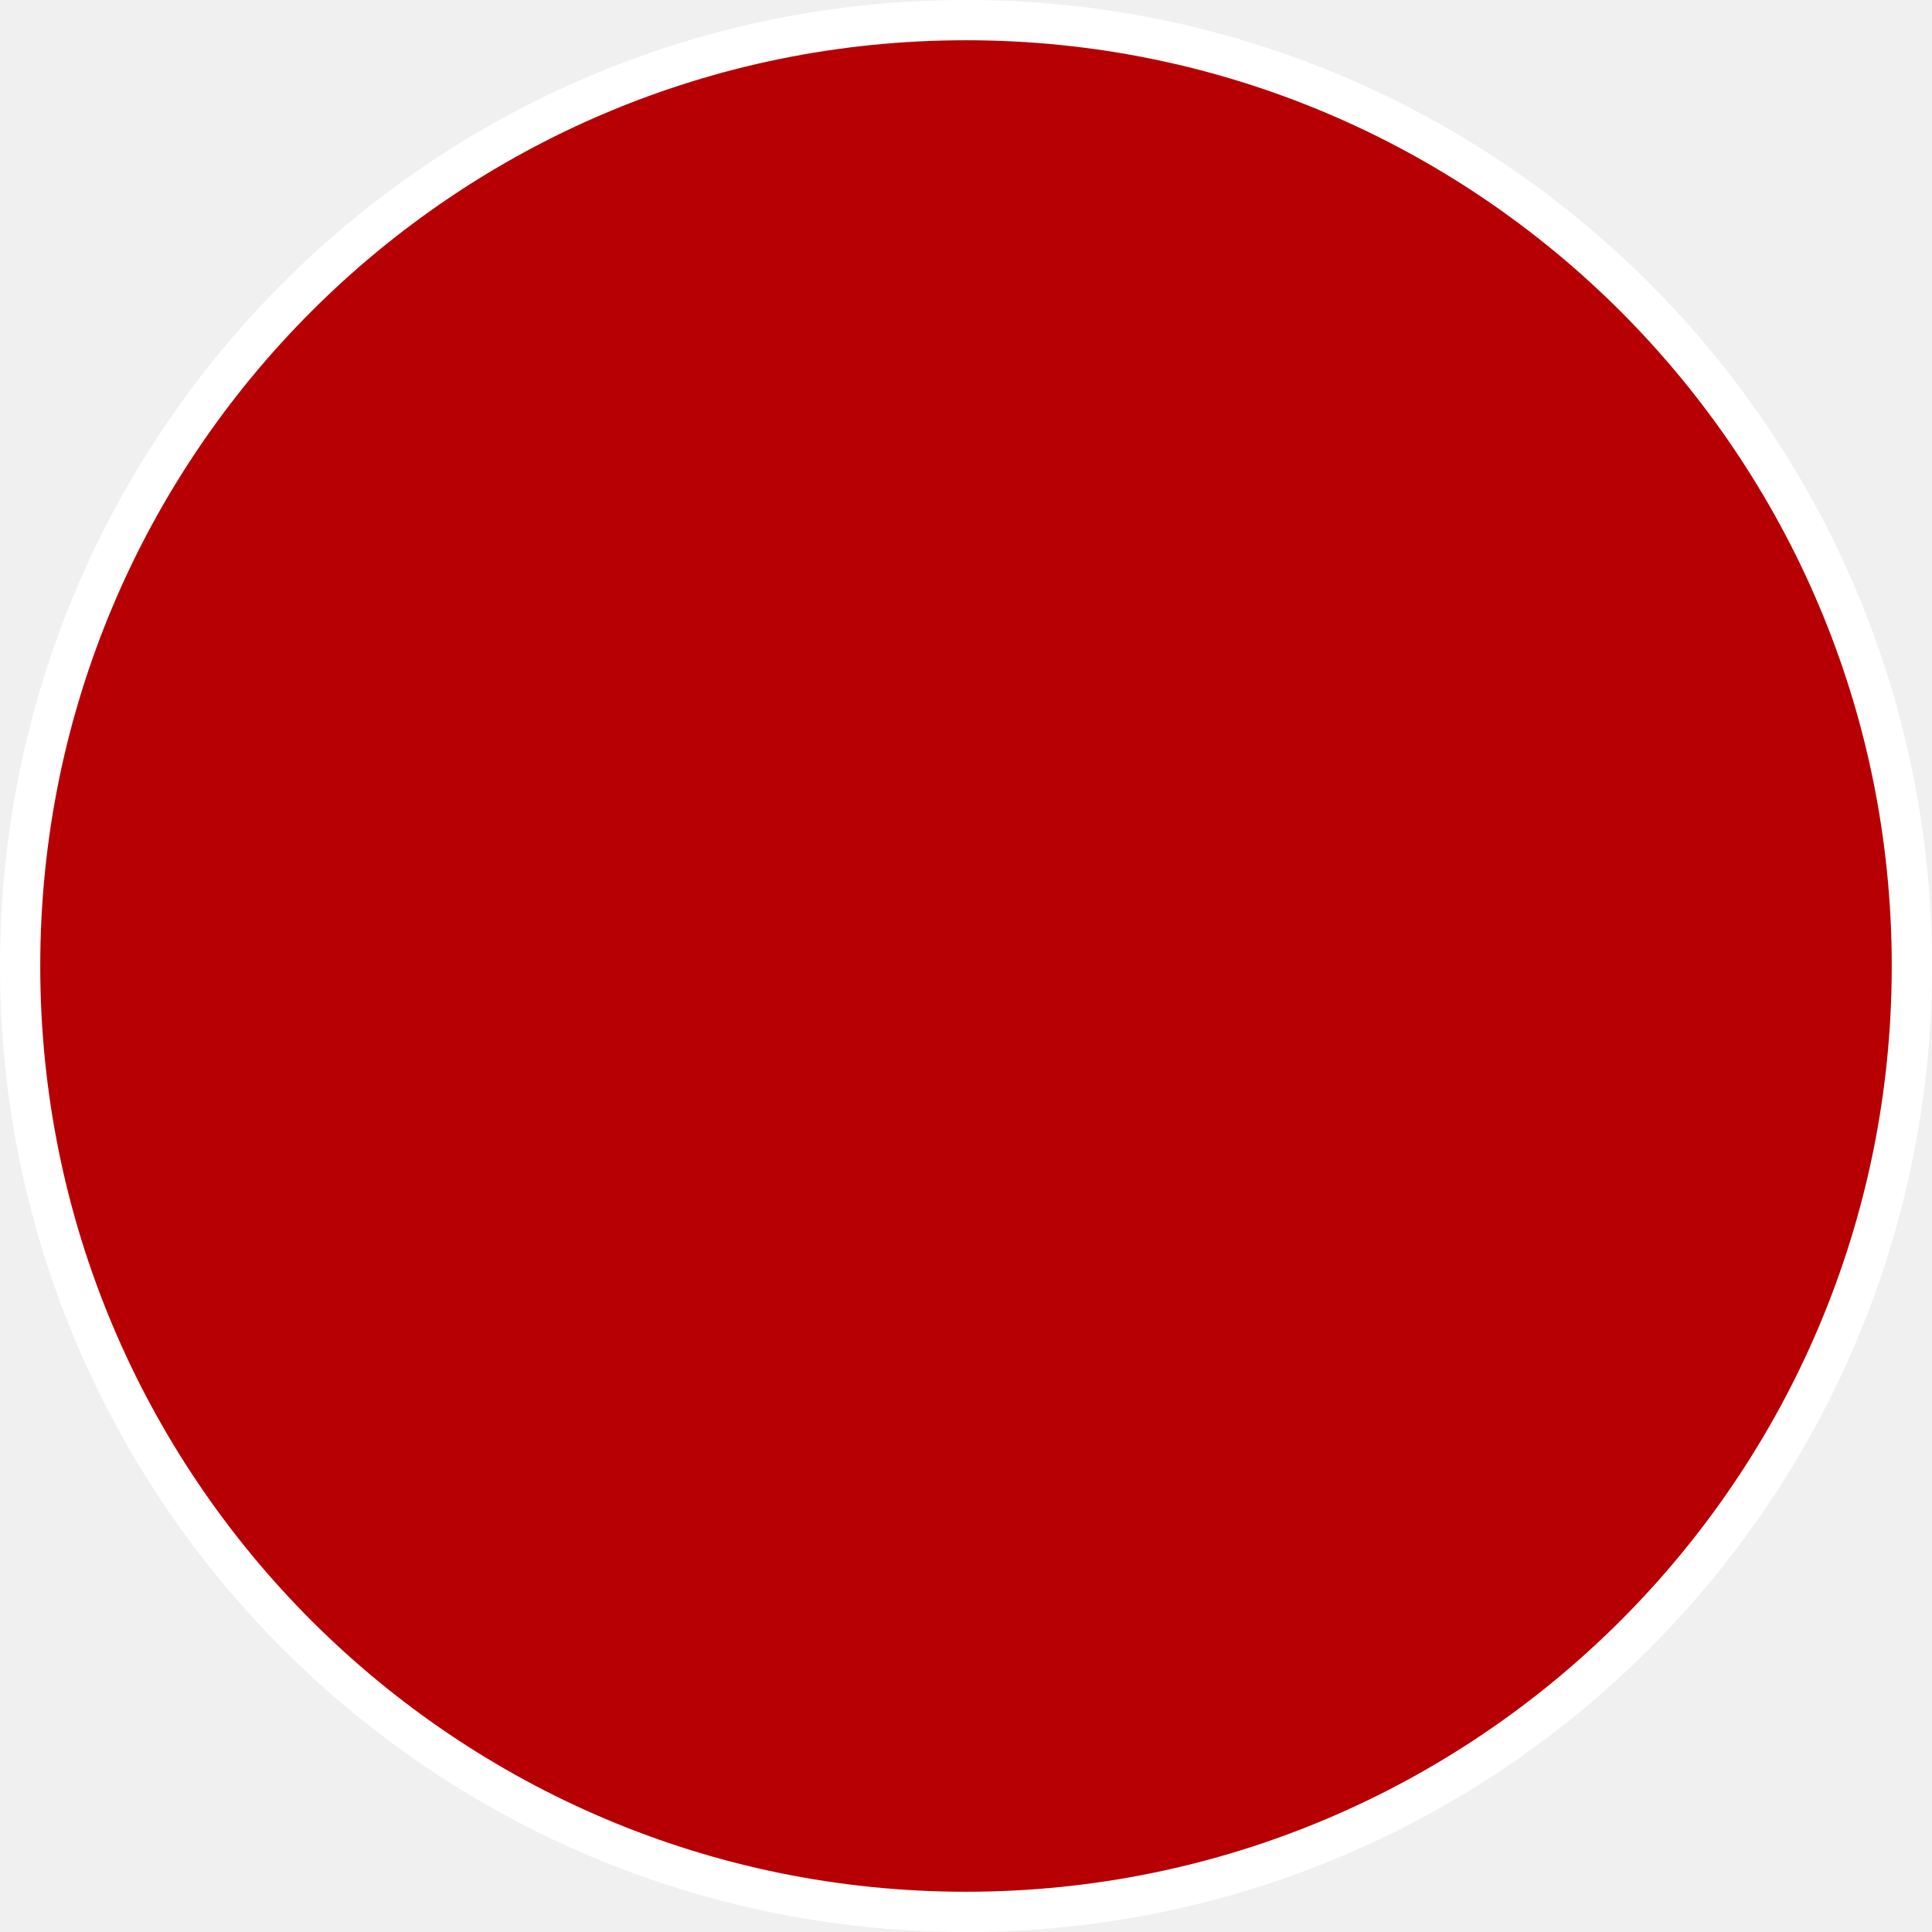
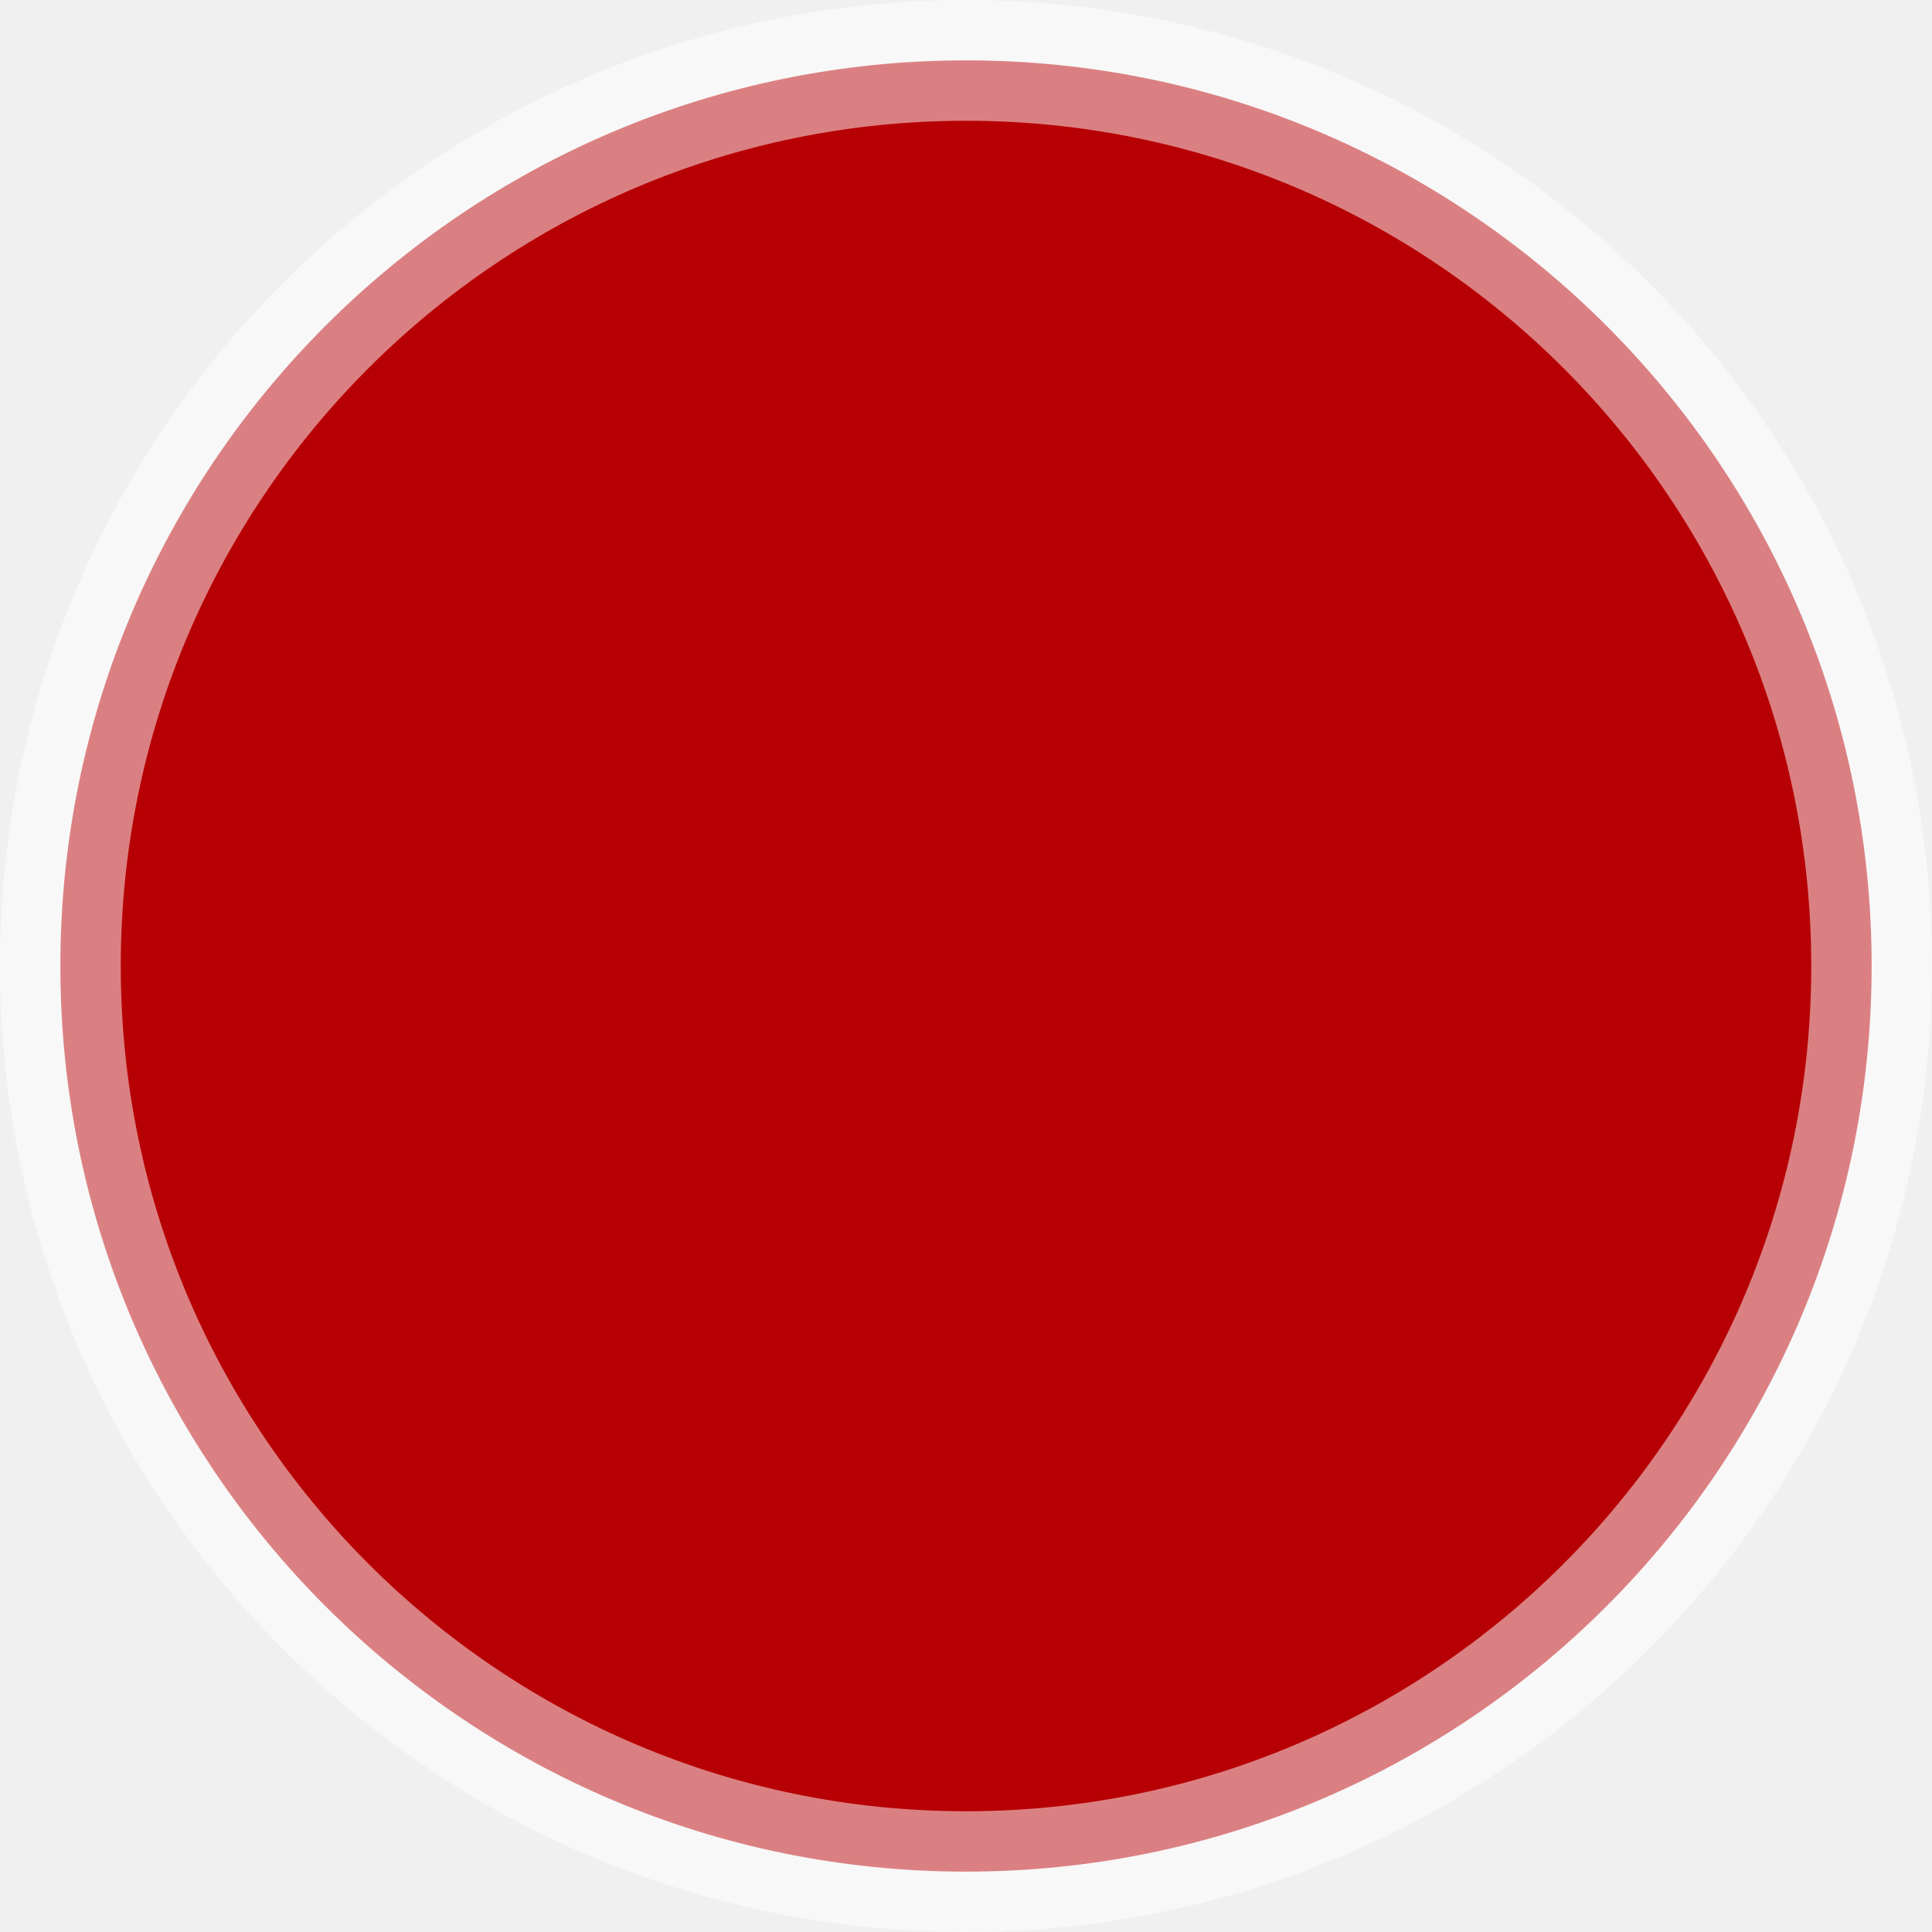
<svg xmlns="http://www.w3.org/2000/svg" width="48" height="48" viewBox="0 0 48 48" fill="none">
-   <circle cx="24" cy="24" r="23.5" fill="#B70004" stroke="white" />
+   <g clip-path="url(#clip0_6_2)">
+     <path d="M46.5 24C46.5 36.426 36.426 46.5 24 46.5C11.574 46.5 1.5 36.426 1.5 24C1.5 11.574 11.574 1.5 24 1.5C36.426 1.5 46.5 11.574 46.5 24Z" fill="#B70004" stroke="white" stroke-width="3" stroke-opacity="0.5" />
+   </g>
+   <defs>
+     <clipPath id="clip0_6_2">
+       <rect width="48" height="48" fill="white" />
+     </clipPath>
+   </defs>
</svg>
